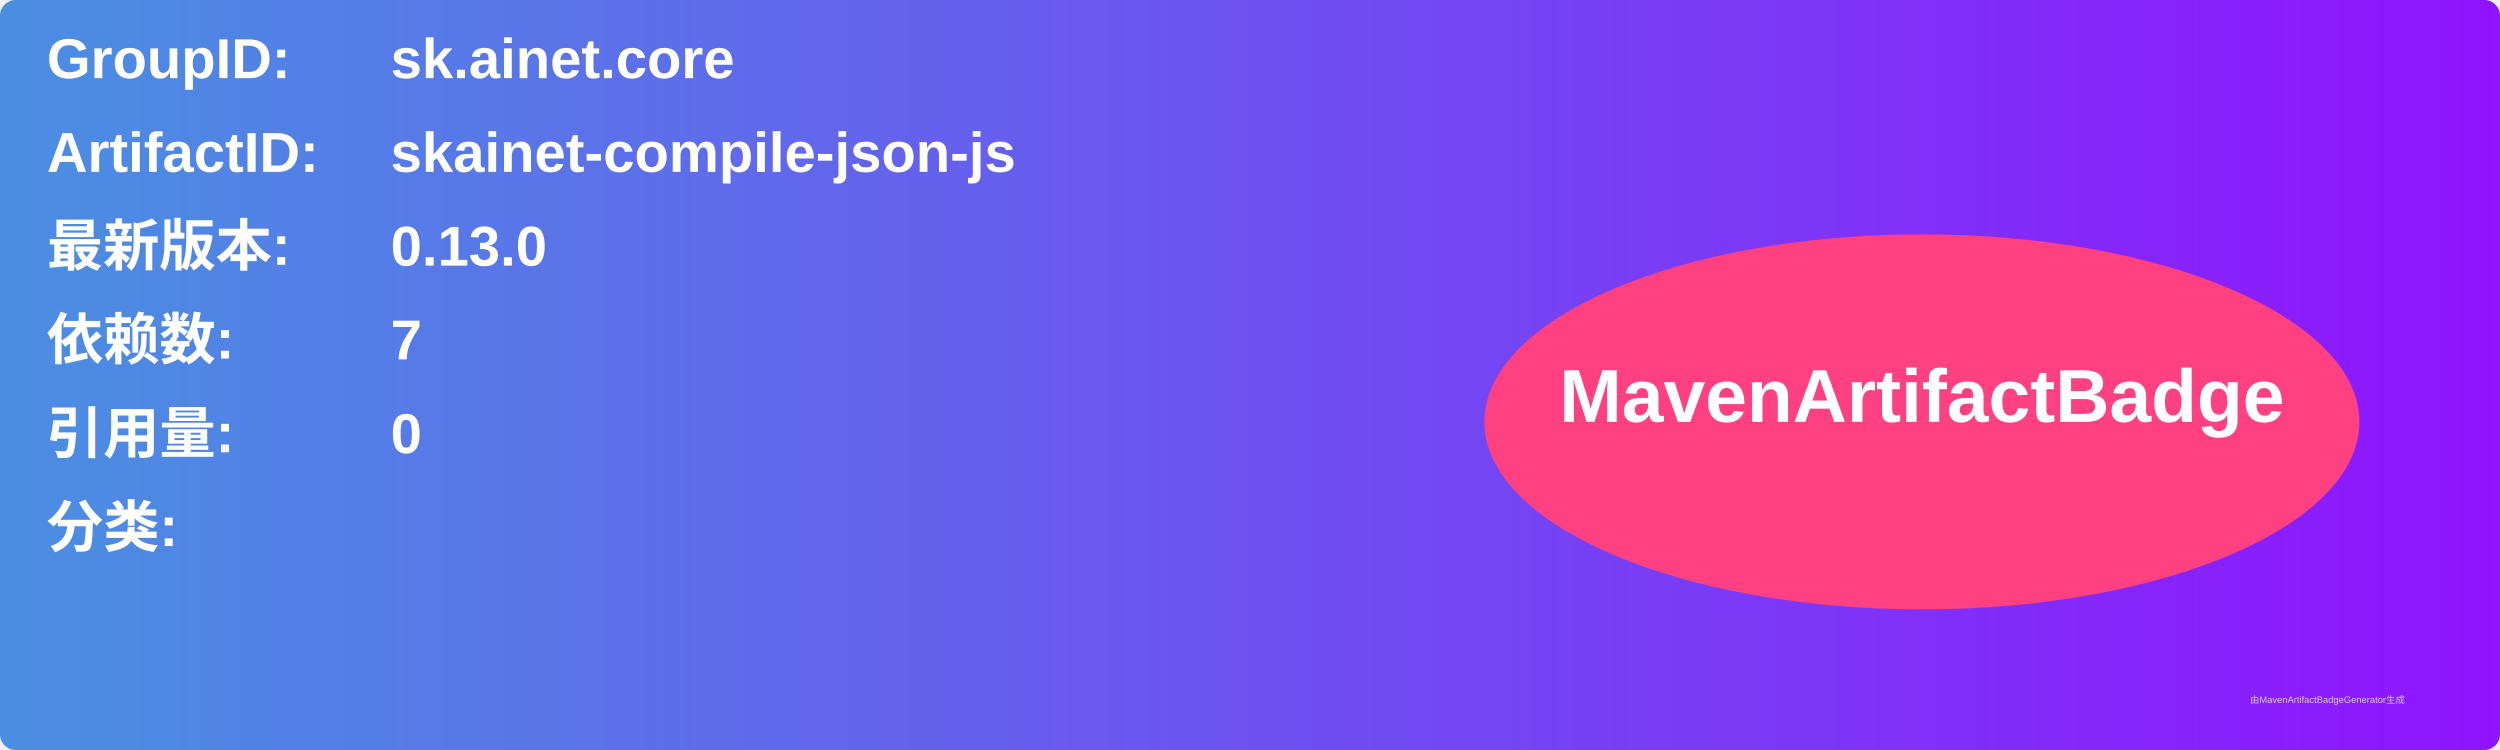
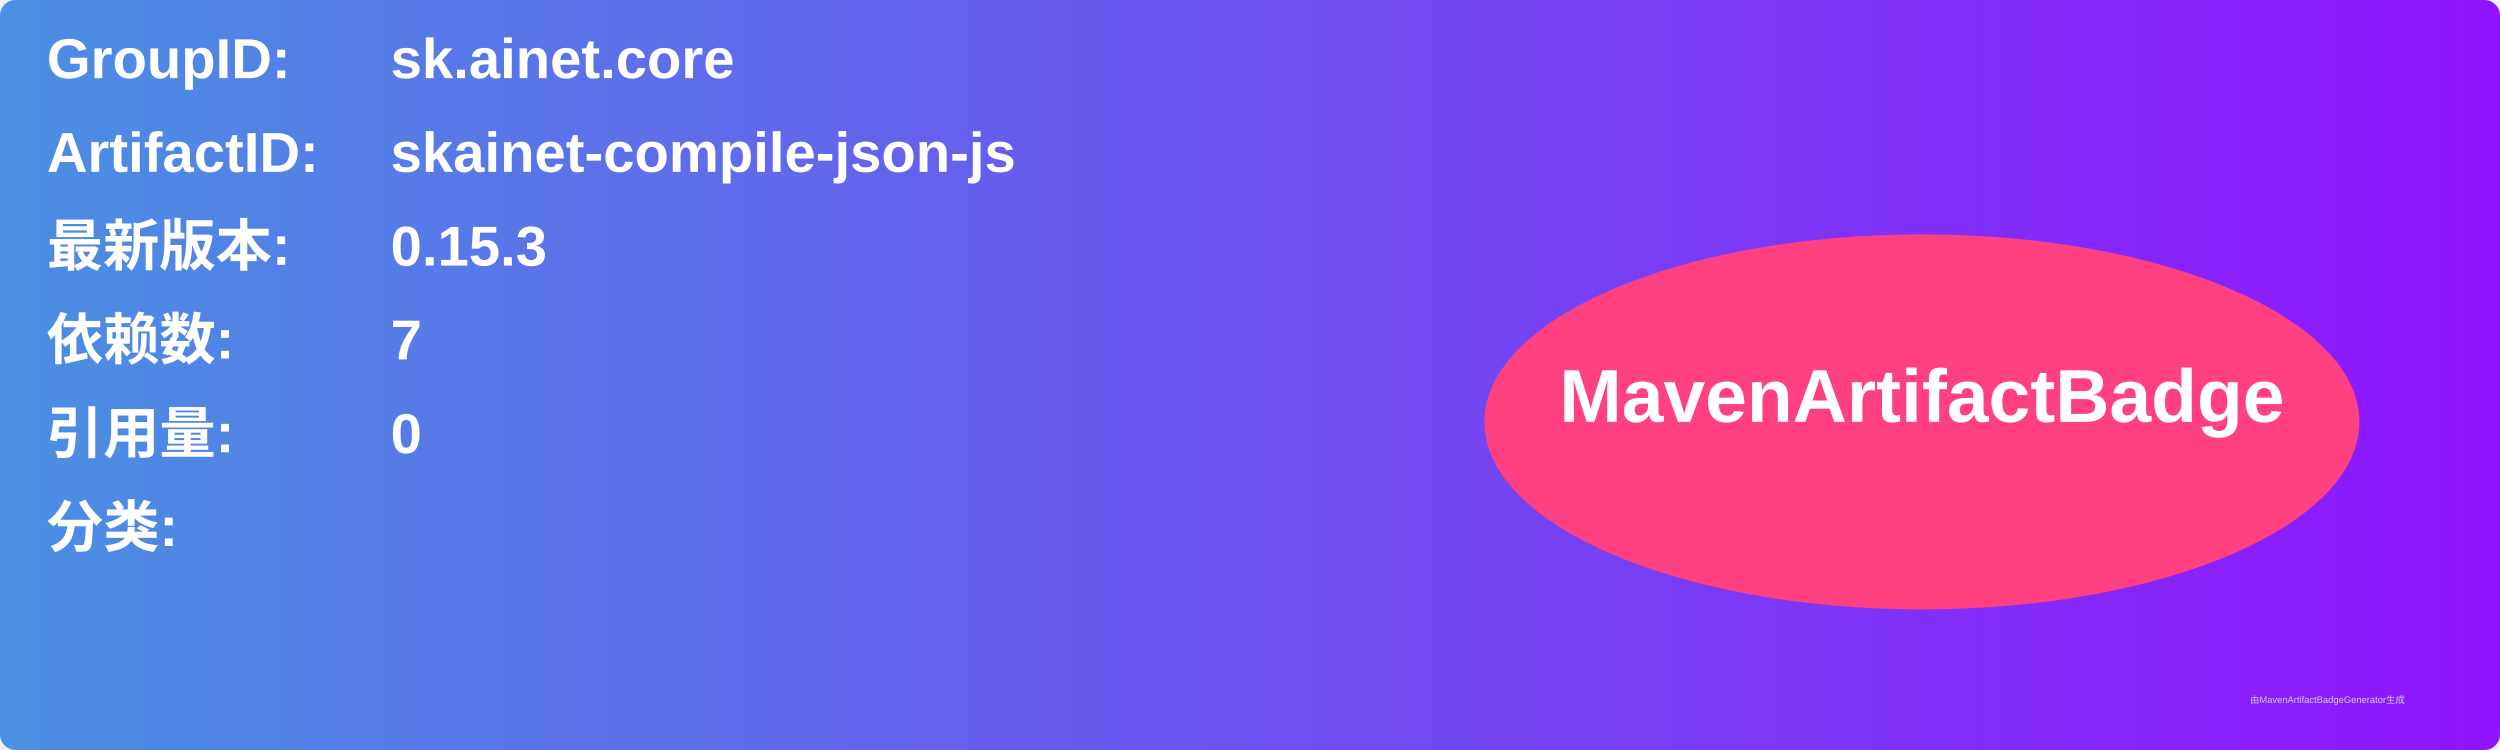
<svg xmlns="http://www.w3.org/2000/svg" width="800" height="240" viewBox="0 0 800 240">
  <linearGradient id="grad" x1="0%" y1="0%" x2="100%" y2="0%">
    <stop offset="0%" stop-color="#4a90e2" />
    <stop offset="100%" stop-color="#9013fe" />
  </linearGradient>
  <rect width="100%" height="100%" rx="5" ry="5" fill="url(#grad)" />
  <g transform="translate(15, 15)">
    <text x="0" y="10" font-family="Arial" font-size="18" fill="white" font-weight="bold" width="260">GroupID:</text>
    <text x="110" y="10" font-family="Arial" font-size="18" fill="white" font-weight="bold" width="460">sk.ainet.core</text>
    <text x="0" y="40" font-family="Arial" font-size="18" fill="white" font-weight="bold" width="260">ArtifactID:</text>
    <text x="110" y="40" font-family="Arial" font-size="18" fill="white" font-weight="bold" width="460">skainet-compile-json-js</text>
    <text x="0" y="70" font-family="Arial" font-size="18" fill="white" font-weight="bold">最新版本:</text>
    <text x="110" y="70" font-family="Arial" font-size="18" fill="white" font-weight="bold">
-       <tspan font-weight="bold">0.13.0</tspan>
+       <tspan font-weight="bold">0.15.3</tspan>
    </text>
    <text x="0" y="100" font-family="Arial" font-size="18" fill="white" font-weight="bold">依赖数: </text>
    <text x="110" y="100" font-family="Arial" font-size="18" fill="white">
      <tspan font-weight="bold">7</tspan>
    </text>
    <text x="0" y="130" font-family="Arial" font-size="18" fill="white" font-weight="bold">引用量: </text>
    <text x="110" y="130" font-family="Arial" font-size="18" fill="white">
      <tspan font-weight="bold">0</tspan>
    </text>
    <text x="0" y="160" font-family="Arial" font-size="18" fill="white" font-weight="bold">分类:</text>
    <text x="10" y="190" font-family="Arial" font-size="10" fill="white">
      <tspan font-weight="bold" />
    </text>
    <ellipse cx="600" cy="120" rx="140" ry="60" fill="#ff4081" />
    <text x="600" y="120" text-anchor="middle" font-family="Arial" font-size="24" fill="white" font-weight="bold">MavenArtifactBadge</text>
  </g>
  <text x="720" y="225" font-family="Arial" font-size="3" fill="#d0d0d0">由MavenArtifactBadgeGenerator生成</text>
</svg>
